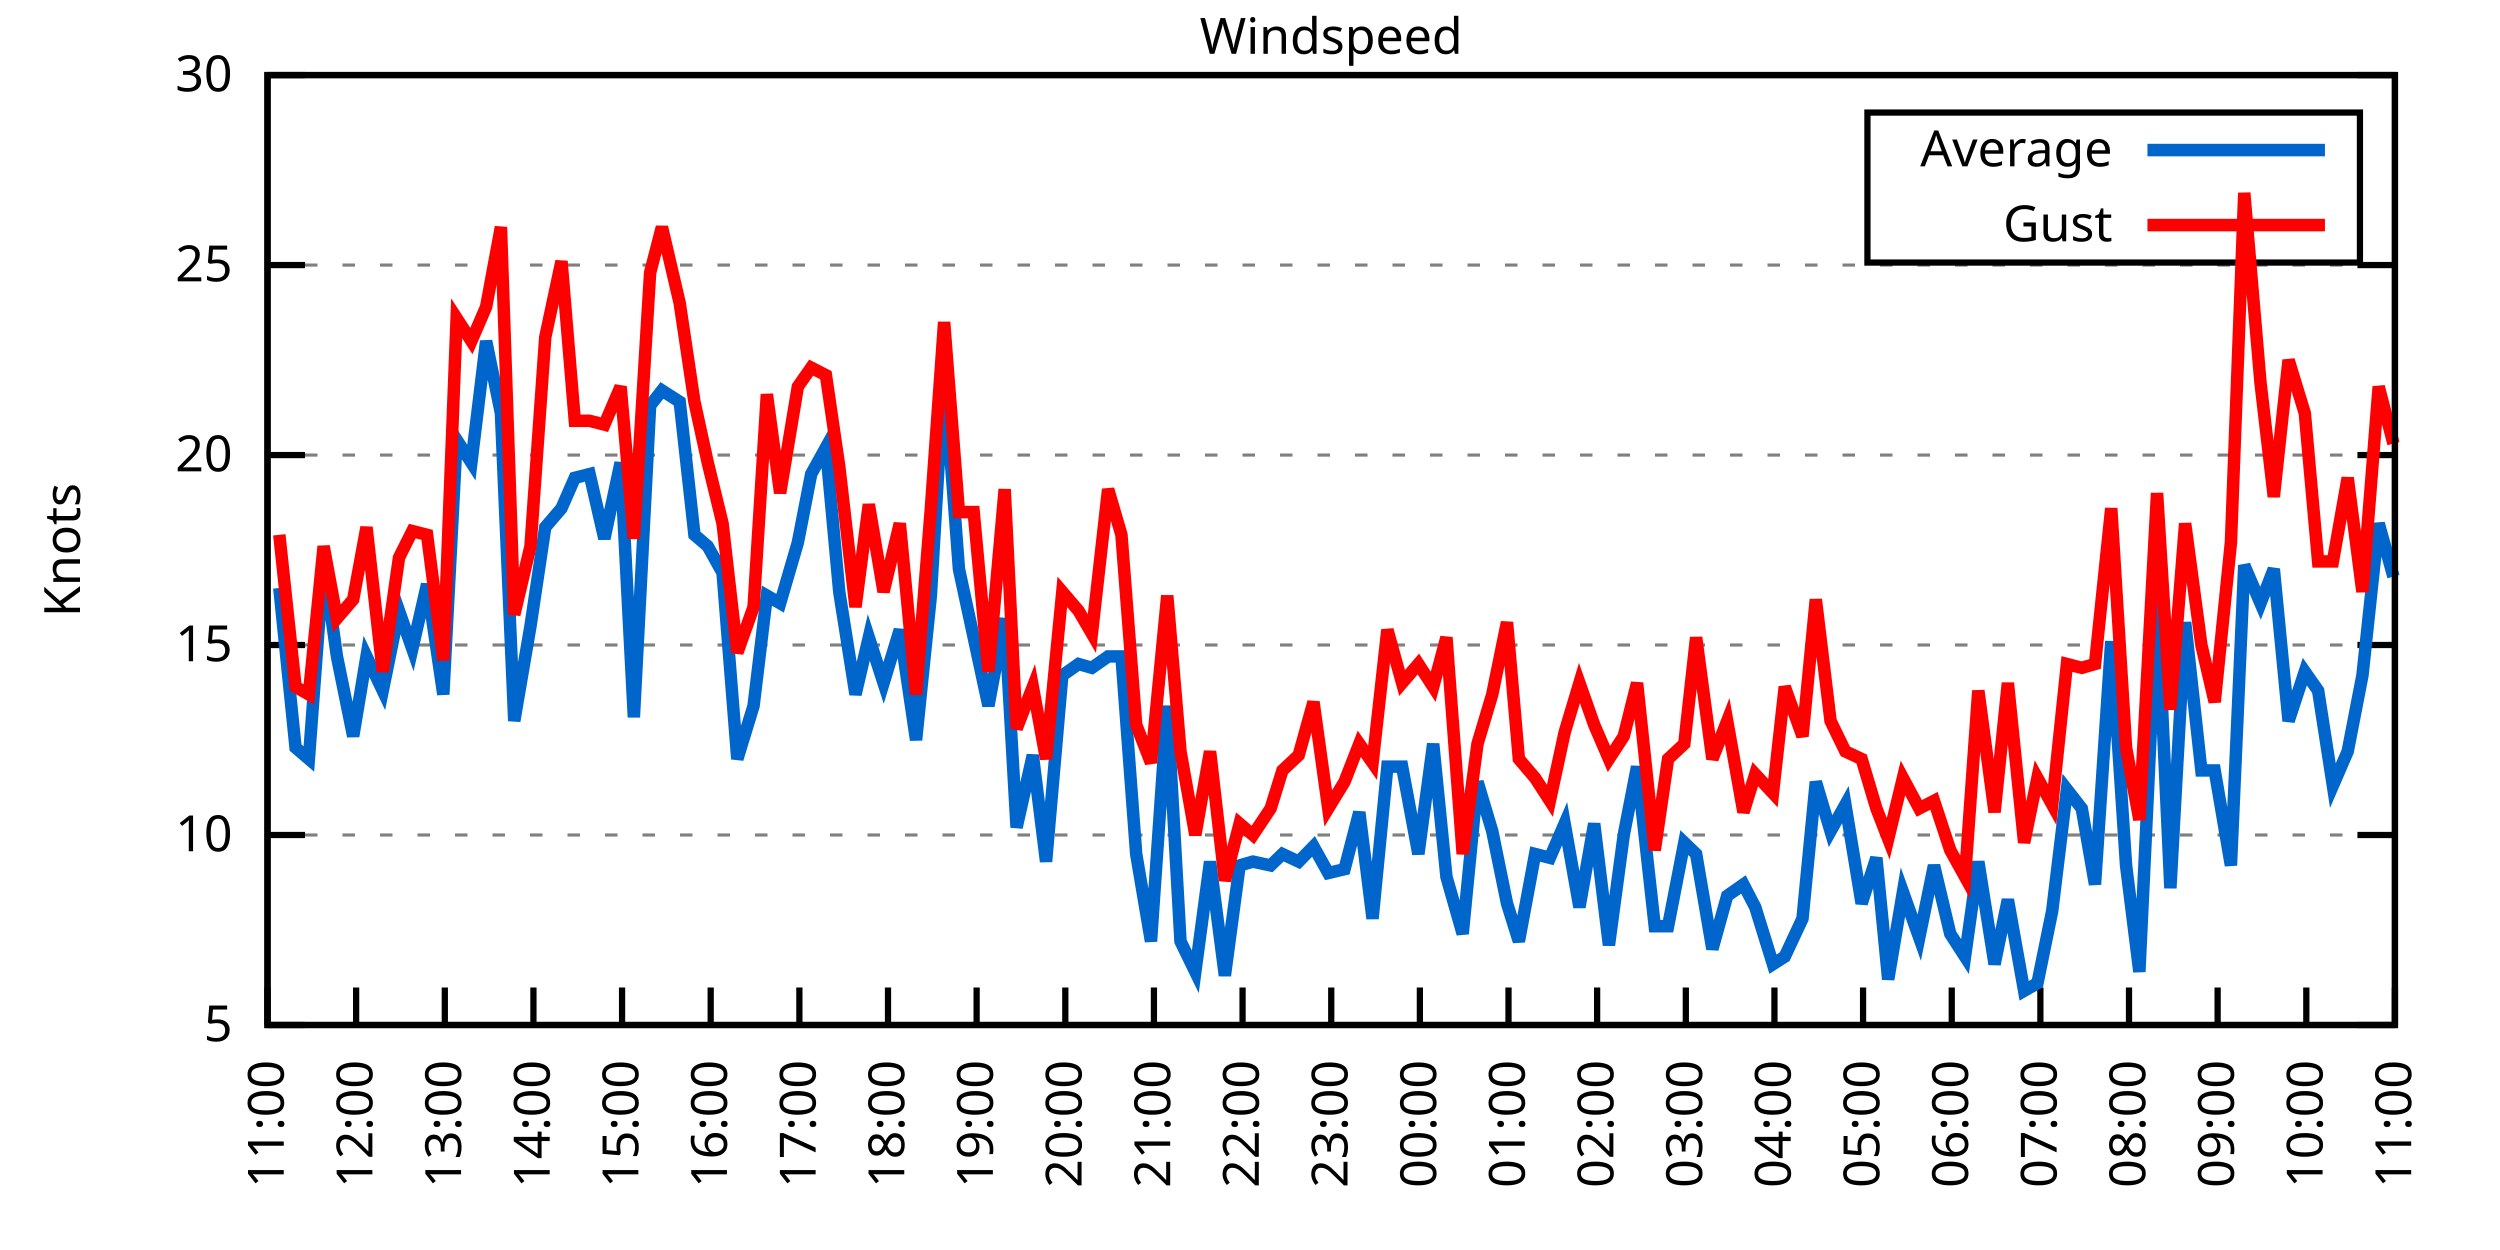
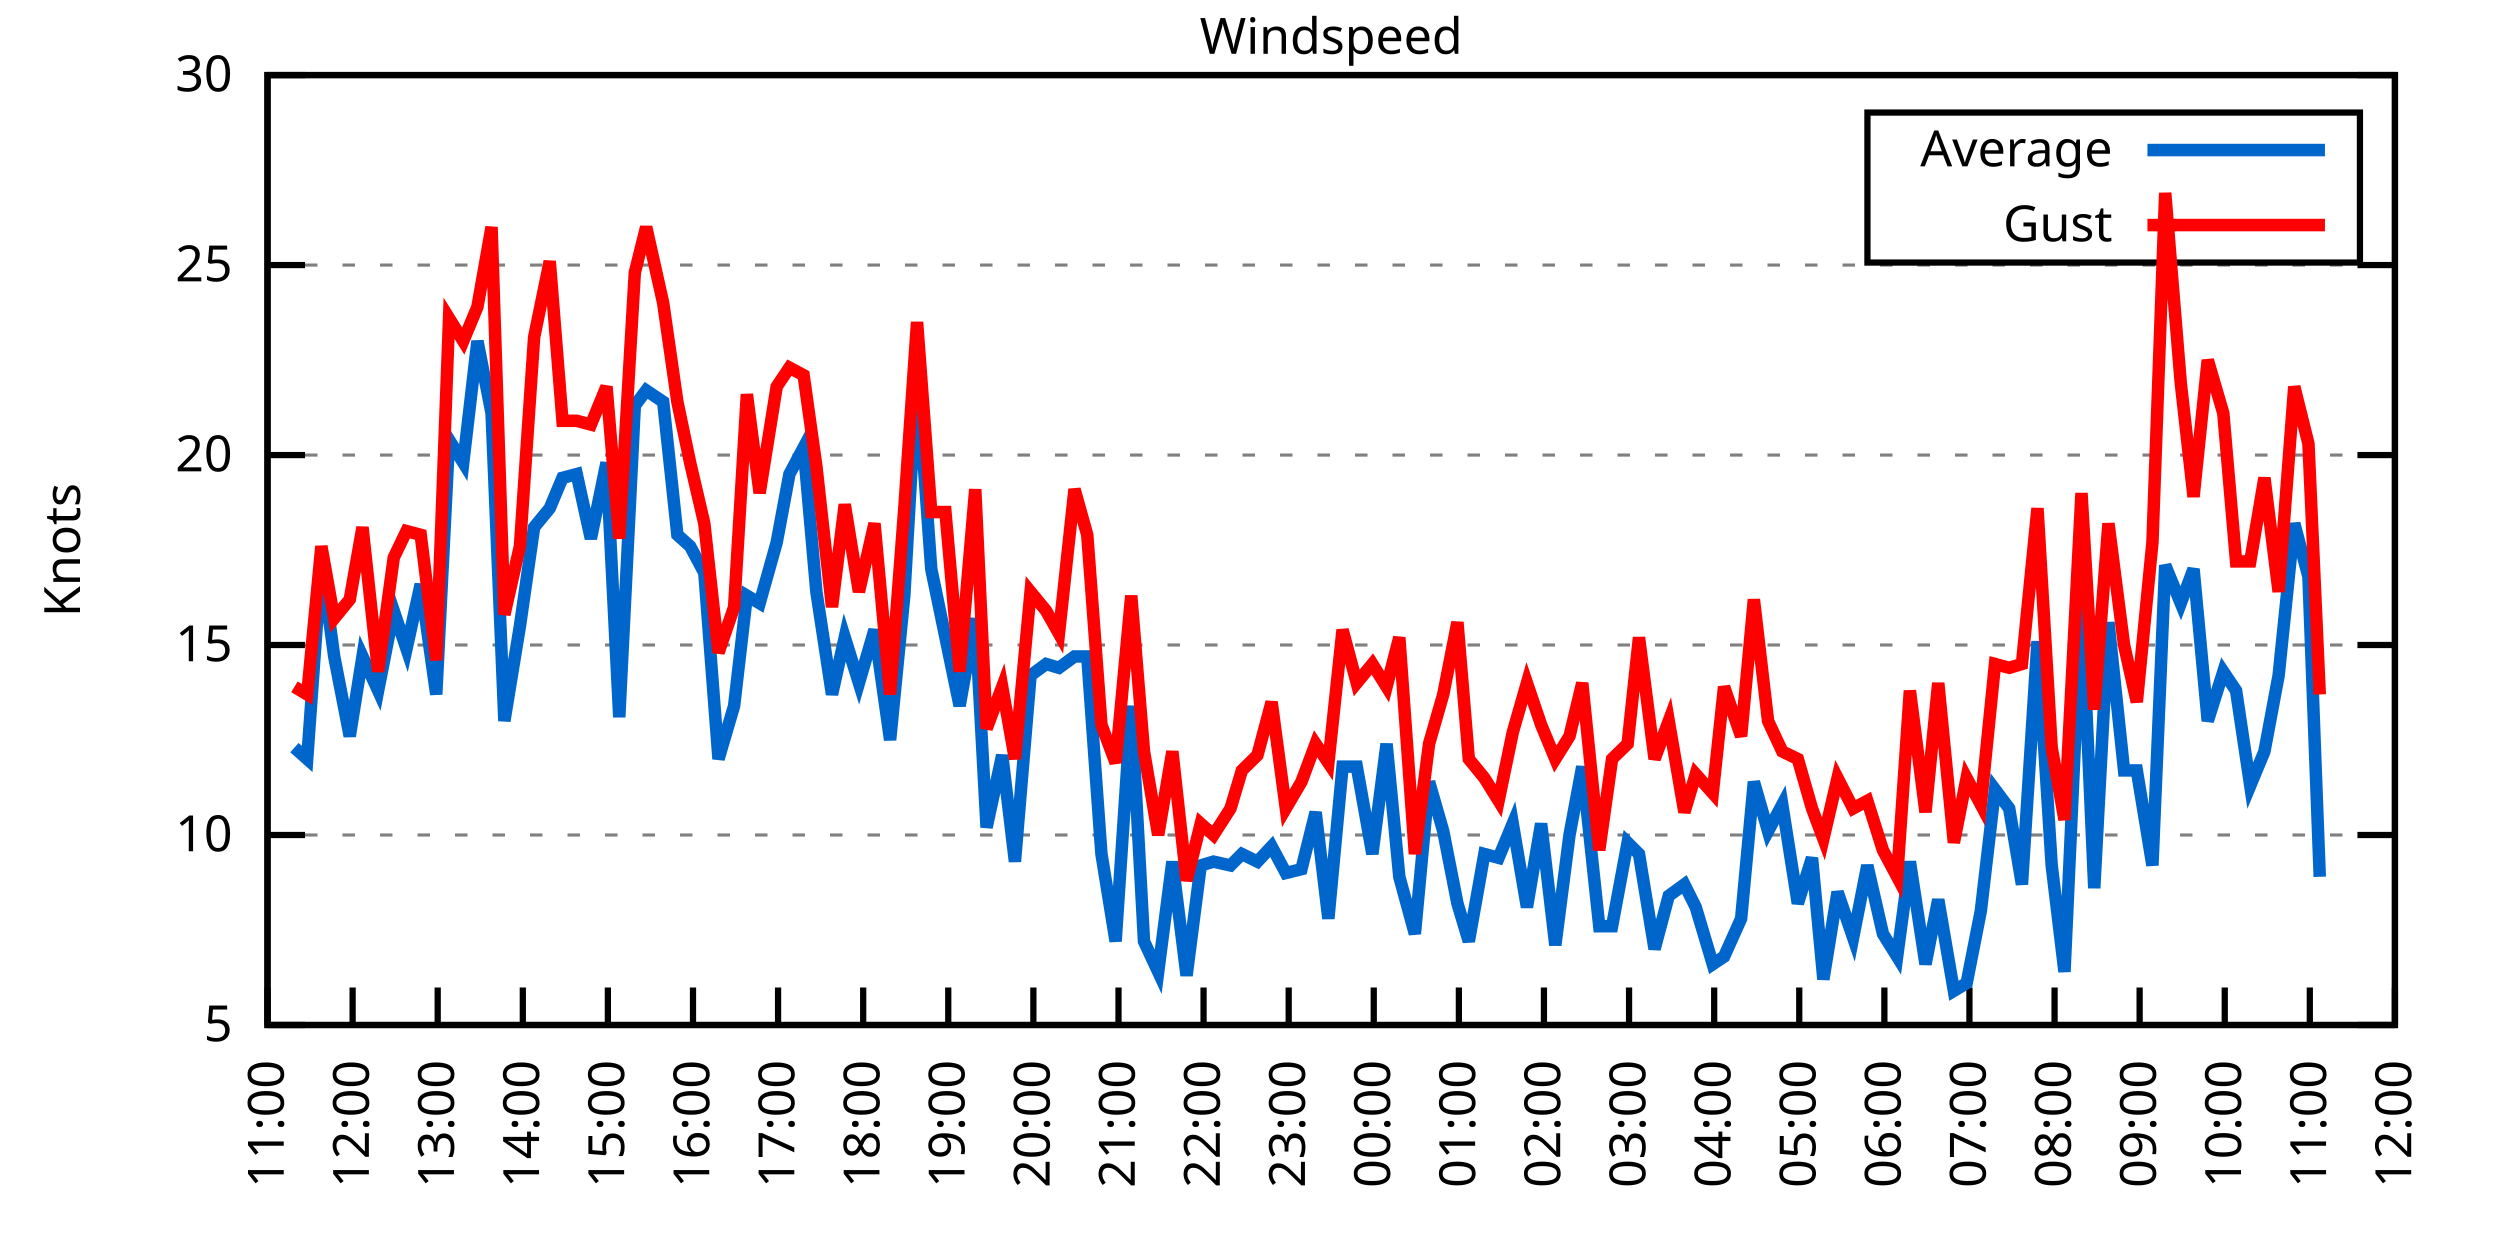
<svg xmlns="http://www.w3.org/2000/svg" xmlns:xlink="http://www.w3.org/1999/xlink" width="400" height="200" viewBox="0 0 400 200">
  <g id="gnuplot_canvas">
    <rect x="0" y="0" width="400" height="200" fill="none" />
    <defs>
      <circle id="gpDot" r="0.5" stroke-width="0.5" stroke="currentColor" />
      <path id="gpPt0" stroke-width="0.333" stroke="currentColor" d="M-1,0 h2 M0,-1 v2" />
      <path id="gpPt1" stroke-width="0.333" stroke="currentColor" d="M-1,-1 L1,1 M1,-1 L-1,1" />
      <path id="gpPt2" stroke-width="0.333" stroke="currentColor" d="M-1,0 L1,0 M0,-1 L0,1 M-1,-1 L1,1 M-1,1 L1,-1" />
      <rect id="gpPt3" stroke-width="0.333" stroke="currentColor" x="-1" y="-1" width="2" height="2" />
      <rect id="gpPt4" stroke-width="0.333" stroke="currentColor" fill="currentColor" x="-1" y="-1" width="2" height="2" />
      <circle id="gpPt5" stroke-width="0.333" stroke="currentColor" cx="0" cy="0" r="1" />
      <use xlink:href="#gpPt5" id="gpPt6" fill="currentColor" stroke="none" />
      <path id="gpPt7" stroke-width="0.333" stroke="currentColor" d="M0,-1.33 L-1.33,0.67 L1.33,0.67 z" />
      <use xlink:href="#gpPt7" id="gpPt8" fill="currentColor" stroke="none" />
      <use xlink:href="#gpPt7" id="gpPt9" stroke="currentColor" transform="rotate(180)" />
      <use xlink:href="#gpPt9" id="gpPt10" fill="currentColor" stroke="none" />
      <use xlink:href="#gpPt3" id="gpPt11" stroke="currentColor" transform="rotate(45)" />
      <use xlink:href="#gpPt11" id="gpPt12" fill="currentColor" stroke="none" />
      <path id="gpPt13" stroke-width="0.333" stroke="currentColor" d="M0,1.330 L1.265,0.411 L0.782,-1.067 L-0.782,-1.076 L-1.265,0.411 z" />
      <use xlink:href="#gpPt13" id="gpPt14" fill="currentColor" stroke="none" />
      <filter id="textbox" filterUnits="objectBoundingBox" x="0" y="0" height="1" width="1">
        <feFlood flood-color="white" flood-opacity="1" result="bgnd" />
        <feComposite in="SourceGraphic" in2="bgnd" operator="atop" />
      </filter>
      <filter id="greybox" filterUnits="objectBoundingBox" x="0" y="0" height="1" width="1">
        <feFlood flood-color="lightgrey" flood-opacity="1" result="grey" />
        <feComposite in="SourceGraphic" in2="grey" operator="atop" />
      </filter>
    </defs>
    <g fill="none" color="white" stroke="currentColor" stroke-width="1.00" stroke-linecap="butt" stroke-linejoin="miter">
</g>
    <g fill="none" color="black" stroke="currentColor" stroke-width="1.00" stroke-linecap="butt" stroke-linejoin="miter">
      <g stroke="none" shape-rendering="crispEdges">
        <polygon fill="rgb(255, 255, 255)" points="42.80,164.00 383.18,164.00 383.18,12.02 42.80,12.02 " />
      </g>
    </g>
    <g fill="none" color="black" stroke="currentColor" stroke-width="1.00" stroke-linecap="butt" stroke-linejoin="miter">
</g>
    <g fill="none" color="black" stroke="black" stroke-width="0.50" stroke-linecap="butt" stroke-linejoin="miter">
</g>
    <g fill="none" color="gray" stroke="currentColor" stroke-width="0.50" stroke-linecap="butt" stroke-linejoin="miter">
      <path stroke="gray" stroke-dasharray="2,4" class="gridline" d="M42.80,164.00 L383.19,164.00  " />
    </g>
    <g fill="none" color="gray" stroke="gray" stroke-width="1.00" stroke-linecap="butt" stroke-linejoin="miter">
</g>
    <g fill="none" color="black" stroke="currentColor" stroke-width="1.00" stroke-linecap="butt" stroke-linejoin="miter">
      <path stroke="black" d="M42.80,164.00 L48.80,164.00 M383.19,164.00 L377.19,164.00  " />
      <g transform="translate(37.20,166.60)" stroke="none" fill="black" font-family="Sans" font-size="8.00" text-anchor="end">
        <text>
          <tspan font-family="Sans"> 5</tspan>
        </text>
      </g>
    </g>
    <g fill="none" color="black" stroke="currentColor" stroke-width="1.00" stroke-linecap="butt" stroke-linejoin="miter">
</g>
    <g fill="none" color="black" stroke="black" stroke-width="0.50" stroke-linecap="butt" stroke-linejoin="miter">
</g>
    <g fill="none" color="gray" stroke="currentColor" stroke-width="0.50" stroke-linecap="butt" stroke-linejoin="miter">
      <path stroke="gray" stroke-dasharray="2,4" class="gridline" d="M42.80,133.60 L383.19,133.60  " />
    </g>
    <g fill="none" color="gray" stroke="gray" stroke-width="1.00" stroke-linecap="butt" stroke-linejoin="miter">
</g>
    <g fill="none" color="black" stroke="currentColor" stroke-width="1.00" stroke-linecap="butt" stroke-linejoin="miter">
      <path stroke="black" d="M42.80,133.60 L48.80,133.60 M383.19,133.60 L377.19,133.60  " />
      <g transform="translate(37.20,136.20)" stroke="none" fill="black" font-family="Sans" font-size="8.00" text-anchor="end">
        <text>
          <tspan font-family="Sans"> 10</tspan>
        </text>
      </g>
    </g>
    <g fill="none" color="black" stroke="currentColor" stroke-width="1.00" stroke-linecap="butt" stroke-linejoin="miter">
</g>
    <g fill="none" color="black" stroke="black" stroke-width="0.50" stroke-linecap="butt" stroke-linejoin="miter">
</g>
    <g fill="none" color="gray" stroke="currentColor" stroke-width="0.50" stroke-linecap="butt" stroke-linejoin="miter">
      <path stroke="gray" stroke-dasharray="2,4" class="gridline" d="M42.80,103.20 L383.19,103.20  " />
    </g>
    <g fill="none" color="gray" stroke="gray" stroke-width="1.00" stroke-linecap="butt" stroke-linejoin="miter">
</g>
    <g fill="none" color="black" stroke="currentColor" stroke-width="1.00" stroke-linecap="butt" stroke-linejoin="miter">
      <path stroke="black" d="M42.80,103.20 L48.80,103.20 M383.19,103.20 L377.19,103.20  " />
      <g transform="translate(37.20,105.80)" stroke="none" fill="black" font-family="Sans" font-size="8.00" text-anchor="end">
        <text>
          <tspan font-family="Sans"> 15</tspan>
        </text>
      </g>
    </g>
    <g fill="none" color="black" stroke="currentColor" stroke-width="1.00" stroke-linecap="butt" stroke-linejoin="miter">
</g>
    <g fill="none" color="black" stroke="black" stroke-width="0.50" stroke-linecap="butt" stroke-linejoin="miter">
</g>
    <g fill="none" color="gray" stroke="currentColor" stroke-width="0.50" stroke-linecap="butt" stroke-linejoin="miter">
      <path stroke="gray" stroke-dasharray="2,4" class="gridline" d="M42.80,72.81 L383.19,72.81  " />
    </g>
    <g fill="none" color="gray" stroke="gray" stroke-width="1.00" stroke-linecap="butt" stroke-linejoin="miter">
</g>
    <g fill="none" color="black" stroke="currentColor" stroke-width="1.00" stroke-linecap="butt" stroke-linejoin="miter">
      <path stroke="black" d="M42.80,72.81 L48.80,72.81 M383.19,72.81 L377.19,72.81  " />
      <g transform="translate(37.20,75.41)" stroke="none" fill="black" font-family="Sans" font-size="8.00" text-anchor="end">
        <text>
          <tspan font-family="Sans"> 20</tspan>
        </text>
      </g>
    </g>
    <g fill="none" color="black" stroke="currentColor" stroke-width="1.00" stroke-linecap="butt" stroke-linejoin="miter">
</g>
    <g fill="none" color="black" stroke="black" stroke-width="0.50" stroke-linecap="butt" stroke-linejoin="miter">
</g>
    <g fill="none" color="gray" stroke="currentColor" stroke-width="0.50" stroke-linecap="butt" stroke-linejoin="miter">
      <path stroke="gray" stroke-dasharray="2,4" class="gridline" d="M42.80,42.41 L383.19,42.41  " />
    </g>
    <g fill="none" color="gray" stroke="gray" stroke-width="1.00" stroke-linecap="butt" stroke-linejoin="miter">
</g>
    <g fill="none" color="black" stroke="currentColor" stroke-width="1.00" stroke-linecap="butt" stroke-linejoin="miter">
      <path stroke="black" d="M42.80,42.41 L48.80,42.41 M383.19,42.41 L377.19,42.41  " />
      <g transform="translate(37.20,45.01)" stroke="none" fill="black" font-family="Sans" font-size="8.00" text-anchor="end">
        <text>
          <tspan font-family="Sans"> 25</tspan>
        </text>
      </g>
    </g>
    <g fill="none" color="black" stroke="currentColor" stroke-width="1.00" stroke-linecap="butt" stroke-linejoin="miter">
</g>
    <g fill="none" color="black" stroke="black" stroke-width="0.50" stroke-linecap="butt" stroke-linejoin="miter">
</g>
    <g fill="none" color="gray" stroke="currentColor" stroke-width="0.50" stroke-linecap="butt" stroke-linejoin="miter">
      <path stroke="gray" stroke-dasharray="2,4" class="gridline" d="M42.80,12.01 L383.19,12.01  " />
    </g>
    <g fill="none" color="gray" stroke="gray" stroke-width="1.00" stroke-linecap="butt" stroke-linejoin="miter">
</g>
    <g fill="none" color="black" stroke="currentColor" stroke-width="1.00" stroke-linecap="butt" stroke-linejoin="miter">
      <path stroke="black" d="M42.80,12.01 L48.80,12.01 M383.19,12.01 L377.19,12.01  " />
      <g transform="translate(37.20,14.61)" stroke="none" fill="black" font-family="Sans" font-size="8.00" text-anchor="end">
        <text>
          <tspan font-family="Sans"> 30</tspan>
        </text>
      </g>
    </g>
    <g fill="none" color="black" stroke="currentColor" stroke-width="1.00" stroke-linecap="butt" stroke-linejoin="miter">
      <path stroke="black" d="M42.80,164.00 L42.80,158.00  " />
      <g transform="translate(45.40,169.60) rotate(270.00)" stroke="none" fill="black" font-family="Sans" font-size="8.00" text-anchor="end">
        <text>
          <tspan font-family="Sans">11:00</tspan>
        </text>
      </g>
    </g>
    <g fill="none" color="black" stroke="currentColor" stroke-width="1.00" stroke-linecap="butt" stroke-linejoin="miter">
-       <path stroke="black" d="M56.98,164.00 L56.98,158.00  " />
-       <g transform="translate(59.58,169.60) rotate(270.00)" stroke="none" fill="black" font-family="Sans" font-size="8.00" text-anchor="end">
+       <path stroke="black" d="M56.42,164.00 L56.42,158.00  " />
+       <g transform="translate(59.02,169.60) rotate(270.00)" stroke="none" fill="black" font-family="Sans" font-size="8.00" text-anchor="end">
        <text>
          <tspan font-family="Sans">12:00</tspan>
        </text>
      </g>
    </g>
    <g fill="none" color="black" stroke="currentColor" stroke-width="1.00" stroke-linecap="butt" stroke-linejoin="miter">
-       <path stroke="black" d="M71.17,164.00 L71.17,158.00  " />
-       <g transform="translate(73.77,169.60) rotate(270.00)" stroke="none" fill="black" font-family="Sans" font-size="8.00" text-anchor="end">
+       <path stroke="black" d="M70.03,164.00 L70.03,158.00  " />
+       <g transform="translate(72.63,169.60) rotate(270.00)" stroke="none" fill="black" font-family="Sans" font-size="8.00" text-anchor="end">
        <text>
          <tspan font-family="Sans">13:00</tspan>
        </text>
      </g>
    </g>
    <g fill="none" color="black" stroke="currentColor" stroke-width="1.00" stroke-linecap="butt" stroke-linejoin="miter">
-       <path stroke="black" d="M85.35,164.00 L85.35,158.00  " />
-       <g transform="translate(87.95,169.60) rotate(270.00)" stroke="none" fill="black" font-family="Sans" font-size="8.00" text-anchor="end">
+       <path stroke="black" d="M83.65,164.00 L83.65,158.00  " />
+       <g transform="translate(86.25,169.60) rotate(270.00)" stroke="none" fill="black" font-family="Sans" font-size="8.00" text-anchor="end">
        <text>
          <tspan font-family="Sans">14:00</tspan>
        </text>
      </g>
    </g>
    <g fill="none" color="black" stroke="currentColor" stroke-width="1.00" stroke-linecap="butt" stroke-linejoin="miter">
-       <path stroke="black" d="M99.53,164.00 L99.53,158.00  " />
-       <g transform="translate(102.13,169.60) rotate(270.00)" stroke="none" fill="black" font-family="Sans" font-size="8.00" text-anchor="end">
+       <path stroke="black" d="M97.26,164.00 L97.26,158.00  " />
+       <g transform="translate(99.86,169.60) rotate(270.00)" stroke="none" fill="black" font-family="Sans" font-size="8.00" text-anchor="end">
        <text>
          <tspan font-family="Sans">15:00</tspan>
        </text>
      </g>
    </g>
    <g fill="none" color="black" stroke="currentColor" stroke-width="1.00" stroke-linecap="butt" stroke-linejoin="miter">
-       <path stroke="black" d="M113.71,164.00 L113.71,158.00  " />
-       <g transform="translate(116.31,169.60) rotate(270.00)" stroke="none" fill="black" font-family="Sans" font-size="8.00" text-anchor="end">
+       <path stroke="black" d="M110.88,164.00 L110.88,158.00  " />
+       <g transform="translate(113.48,169.60) rotate(270.00)" stroke="none" fill="black" font-family="Sans" font-size="8.00" text-anchor="end">
        <text>
          <tspan font-family="Sans">16:00</tspan>
        </text>
      </g>
    </g>
    <g fill="none" color="black" stroke="currentColor" stroke-width="1.00" stroke-linecap="butt" stroke-linejoin="miter">
-       <path stroke="black" d="M127.90,164.00 L127.90,158.00  " />
-       <g transform="translate(130.50,169.60) rotate(270.00)" stroke="none" fill="black" font-family="Sans" font-size="8.00" text-anchor="end">
+       <path stroke="black" d="M124.49,164.00 L124.49,158.00  " />
+       <g transform="translate(127.09,169.60) rotate(270.00)" stroke="none" fill="black" font-family="Sans" font-size="8.00" text-anchor="end">
        <text>
          <tspan font-family="Sans">17:00</tspan>
        </text>
      </g>
    </g>
    <g fill="none" color="black" stroke="currentColor" stroke-width="1.00" stroke-linecap="butt" stroke-linejoin="miter">
-       <path stroke="black" d="M142.08,164.00 L142.08,158.00  " />
-       <g transform="translate(144.68,169.60) rotate(270.00)" stroke="none" fill="black" font-family="Sans" font-size="8.00" text-anchor="end">
+       <path stroke="black" d="M138.11,164.00 L138.11,158.00  " />
+       <g transform="translate(140.71,169.60) rotate(270.00)" stroke="none" fill="black" font-family="Sans" font-size="8.00" text-anchor="end">
        <text>
          <tspan font-family="Sans">18:00</tspan>
        </text>
      </g>
    </g>
    <g fill="none" color="black" stroke="currentColor" stroke-width="1.00" stroke-linecap="butt" stroke-linejoin="miter">
-       <path stroke="black" d="M156.26,164.00 L156.26,158.00  " />
-       <g transform="translate(158.86,169.60) rotate(270.00)" stroke="none" fill="black" font-family="Sans" font-size="8.00" text-anchor="end">
+       <path stroke="black" d="M151.72,164.00 L151.72,158.00  " />
+       <g transform="translate(154.32,169.60) rotate(270.00)" stroke="none" fill="black" font-family="Sans" font-size="8.00" text-anchor="end">
        <text>
          <tspan font-family="Sans">19:00</tspan>
        </text>
      </g>
    </g>
    <g fill="none" color="black" stroke="currentColor" stroke-width="1.00" stroke-linecap="butt" stroke-linejoin="miter">
-       <path stroke="black" d="M170.45,164.00 L170.45,158.00  " />
-       <g transform="translate(173.05,169.60) rotate(270.00)" stroke="none" fill="black" font-family="Sans" font-size="8.00" text-anchor="end">
+       <path stroke="black" d="M165.34,164.00 L165.34,158.00  " />
+       <g transform="translate(167.94,169.60) rotate(270.00)" stroke="none" fill="black" font-family="Sans" font-size="8.00" text-anchor="end">
        <text>
          <tspan font-family="Sans">20:00</tspan>
        </text>
      </g>
    </g>
    <g fill="none" color="black" stroke="currentColor" stroke-width="1.00" stroke-linecap="butt" stroke-linejoin="miter">
-       <path stroke="black" d="M184.63,164.00 L184.63,158.00  " />
-       <g transform="translate(187.23,169.60) rotate(270.00)" stroke="none" fill="black" font-family="Sans" font-size="8.00" text-anchor="end">
+       <path stroke="black" d="M178.96,164.00 L178.96,158.00  " />
+       <g transform="translate(181.56,169.60) rotate(270.00)" stroke="none" fill="black" font-family="Sans" font-size="8.00" text-anchor="end">
        <text>
          <tspan font-family="Sans">21:00</tspan>
        </text>
      </g>
    </g>
    <g fill="none" color="black" stroke="currentColor" stroke-width="1.00" stroke-linecap="butt" stroke-linejoin="miter">
-       <path stroke="black" d="M198.81,164.00 L198.81,158.00  " />
-       <g transform="translate(201.41,169.60) rotate(270.00)" stroke="none" fill="black" font-family="Sans" font-size="8.00" text-anchor="end">
+       <path stroke="black" d="M192.57,164.00 L192.57,158.00  " />
+       <g transform="translate(195.17,169.60) rotate(270.00)" stroke="none" fill="black" font-family="Sans" font-size="8.00" text-anchor="end">
        <text>
          <tspan font-family="Sans">22:00</tspan>
        </text>
      </g>
    </g>
    <g fill="none" color="black" stroke="currentColor" stroke-width="1.00" stroke-linecap="butt" stroke-linejoin="miter">
-       <path stroke="black" d="M213.00,164.00 L213.00,158.00  " />
-       <g transform="translate(215.60,169.60) rotate(270.00)" stroke="none" fill="black" font-family="Sans" font-size="8.00" text-anchor="end">
+       <path stroke="black" d="M206.19,164.00 L206.19,158.00  " />
+       <g transform="translate(208.79,169.60) rotate(270.00)" stroke="none" fill="black" font-family="Sans" font-size="8.00" text-anchor="end">
        <text>
          <tspan font-family="Sans">23:00</tspan>
        </text>
      </g>
    </g>
    <g fill="none" color="black" stroke="currentColor" stroke-width="1.00" stroke-linecap="butt" stroke-linejoin="miter">
-       <path stroke="black" d="M227.18,164.00 L227.18,158.00  " />
-       <g transform="translate(229.78,169.60) rotate(270.00)" stroke="none" fill="black" font-family="Sans" font-size="8.00" text-anchor="end">
+       <path stroke="black" d="M219.80,164.00 L219.80,158.00  " />
+       <g transform="translate(222.40,169.60) rotate(270.00)" stroke="none" fill="black" font-family="Sans" font-size="8.00" text-anchor="end">
        <text>
          <tspan font-family="Sans">00:00</tspan>
        </text>
      </g>
    </g>
    <g fill="none" color="black" stroke="currentColor" stroke-width="1.00" stroke-linecap="butt" stroke-linejoin="miter">
-       <path stroke="black" d="M241.36,164.00 L241.36,158.00  " />
-       <g transform="translate(243.96,169.60) rotate(270.00)" stroke="none" fill="black" font-family="Sans" font-size="8.00" text-anchor="end">
+       <path stroke="black" d="M233.42,164.00 L233.42,158.00  " />
+       <g transform="translate(236.02,169.60) rotate(270.00)" stroke="none" fill="black" font-family="Sans" font-size="8.00" text-anchor="end">
        <text>
          <tspan font-family="Sans">01:00</tspan>
        </text>
      </g>
    </g>
    <g fill="none" color="black" stroke="currentColor" stroke-width="1.00" stroke-linecap="butt" stroke-linejoin="miter">
-       <path stroke="black" d="M255.54,164.00 L255.54,158.00  " />
-       <g transform="translate(258.14,169.60) rotate(270.00)" stroke="none" fill="black" font-family="Sans" font-size="8.00" text-anchor="end">
+       <path stroke="black" d="M247.03,164.00 L247.03,158.00  " />
+       <g transform="translate(249.63,169.60) rotate(270.00)" stroke="none" fill="black" font-family="Sans" font-size="8.00" text-anchor="end">
        <text>
          <tspan font-family="Sans">02:00</tspan>
        </text>
      </g>
    </g>
    <g fill="none" color="black" stroke="currentColor" stroke-width="1.00" stroke-linecap="butt" stroke-linejoin="miter">
-       <path stroke="black" d="M269.73,164.00 L269.73,158.00  " />
-       <g transform="translate(272.33,169.60) rotate(270.00)" stroke="none" fill="black" font-family="Sans" font-size="8.00" text-anchor="end">
+       <path stroke="black" d="M260.65,164.00 L260.65,158.00  " />
+       <g transform="translate(263.25,169.60) rotate(270.00)" stroke="none" fill="black" font-family="Sans" font-size="8.00" text-anchor="end">
        <text>
          <tspan font-family="Sans">03:00</tspan>
        </text>
      </g>
    </g>
    <g fill="none" color="black" stroke="currentColor" stroke-width="1.00" stroke-linecap="butt" stroke-linejoin="miter">
-       <path stroke="black" d="M283.91,164.00 L283.91,158.00  " />
-       <g transform="translate(286.51,169.60) rotate(270.00)" stroke="none" fill="black" font-family="Sans" font-size="8.00" text-anchor="end">
+       <path stroke="black" d="M274.27,164.00 L274.27,158.00  " />
+       <g transform="translate(276.87,169.60) rotate(270.00)" stroke="none" fill="black" font-family="Sans" font-size="8.00" text-anchor="end">
        <text>
          <tspan font-family="Sans">04:00</tspan>
        </text>
      </g>
    </g>
    <g fill="none" color="black" stroke="currentColor" stroke-width="1.00" stroke-linecap="butt" stroke-linejoin="miter">
-       <path stroke="black" d="M298.09,164.00 L298.09,158.00  " />
-       <g transform="translate(300.69,169.60) rotate(270.00)" stroke="none" fill="black" font-family="Sans" font-size="8.00" text-anchor="end">
+       <path stroke="black" d="M287.88,164.00 L287.88,158.00  " />
+       <g transform="translate(290.48,169.60) rotate(270.00)" stroke="none" fill="black" font-family="Sans" font-size="8.00" text-anchor="end">
        <text>
          <tspan font-family="Sans">05:00</tspan>
        </text>
      </g>
    </g>
    <g fill="none" color="black" stroke="currentColor" stroke-width="1.00" stroke-linecap="butt" stroke-linejoin="miter">
-       <path stroke="black" d="M312.28,164.00 L312.28,158.00  " />
-       <g transform="translate(314.88,169.60) rotate(270.00)" stroke="none" fill="black" font-family="Sans" font-size="8.00" text-anchor="end">
+       <path stroke="black" d="M301.50,164.00 L301.50,158.00  " />
+       <g transform="translate(304.10,169.60) rotate(270.00)" stroke="none" fill="black" font-family="Sans" font-size="8.00" text-anchor="end">
        <text>
          <tspan font-family="Sans">06:00</tspan>
        </text>
      </g>
    </g>
    <g fill="none" color="black" stroke="currentColor" stroke-width="1.00" stroke-linecap="butt" stroke-linejoin="miter">
-       <path stroke="black" d="M326.46,164.00 L326.46,158.00  " />
-       <g transform="translate(329.06,169.60) rotate(270.00)" stroke="none" fill="black" font-family="Sans" font-size="8.00" text-anchor="end">
+       <path stroke="black" d="M315.11,164.00 L315.11,158.00  " />
+       <g transform="translate(317.71,169.60) rotate(270.00)" stroke="none" fill="black" font-family="Sans" font-size="8.00" text-anchor="end">
        <text>
          <tspan font-family="Sans">07:00</tspan>
        </text>
      </g>
    </g>
    <g fill="none" color="black" stroke="currentColor" stroke-width="1.00" stroke-linecap="butt" stroke-linejoin="miter">
-       <path stroke="black" d="M340.64,164.00 L340.64,158.00  " />
-       <g transform="translate(343.24,169.60) rotate(270.00)" stroke="none" fill="black" font-family="Sans" font-size="8.00" text-anchor="end">
+       <path stroke="black" d="M328.73,164.00 L328.73,158.00  " />
+       <g transform="translate(331.33,169.60) rotate(270.00)" stroke="none" fill="black" font-family="Sans" font-size="8.00" text-anchor="end">
        <text>
          <tspan font-family="Sans">08:00</tspan>
        </text>
      </g>
    </g>
    <g fill="none" color="black" stroke="currentColor" stroke-width="1.00" stroke-linecap="butt" stroke-linejoin="miter">
-       <path stroke="black" d="M354.82,164.00 L354.82,158.00  " />
-       <g transform="translate(357.42,169.60) rotate(270.00)" stroke="none" fill="black" font-family="Sans" font-size="8.00" text-anchor="end">
+       <path stroke="black" d="M342.34,164.00 L342.34,158.00  " />
+       <g transform="translate(344.94,169.60) rotate(270.00)" stroke="none" fill="black" font-family="Sans" font-size="8.00" text-anchor="end">
        <text>
          <tspan font-family="Sans">09:00</tspan>
        </text>
      </g>
    </g>
    <g fill="none" color="black" stroke="currentColor" stroke-width="1.00" stroke-linecap="butt" stroke-linejoin="miter">
-       <path stroke="black" d="M369.01,164.00 L369.01,158.00  " />
-       <g transform="translate(371.61,169.60) rotate(270.00)" stroke="none" fill="black" font-family="Sans" font-size="8.00" text-anchor="end">
+       <path stroke="black" d="M355.96,164.00 L355.96,158.00  " />
+       <g transform="translate(358.56,169.60) rotate(270.00)" stroke="none" fill="black" font-family="Sans" font-size="8.00" text-anchor="end">
        <text>
          <tspan font-family="Sans">10:00</tspan>
+         </text>
+       </g>
+     </g>
+     <g fill="none" color="black" stroke="currentColor" stroke-width="1.00" stroke-linecap="butt" stroke-linejoin="miter">
+       <path stroke="black" d="M369.57,164.00 L369.57,158.00  " />
+       <g transform="translate(372.17,169.60) rotate(270.00)" stroke="none" fill="black" font-family="Sans" font-size="8.00" text-anchor="end">
+         <text>
+           <tspan font-family="Sans">11:00</tspan>
        </text>
      </g>
    </g>
    <g fill="none" color="black" stroke="currentColor" stroke-width="1.00" stroke-linecap="butt" stroke-linejoin="miter">
      <path stroke="black" d="M383.19,164.00 L383.19,158.00  " />
      <g transform="translate(385.79,169.60) rotate(270.00)" stroke="none" fill="black" font-family="Sans" font-size="8.00" text-anchor="end">
        <text>
-           <tspan font-family="Sans">11:00</tspan>
+           <tspan font-family="Sans">12:00</tspan>
        </text>
      </g>
    </g>
    <g fill="none" color="black" stroke="currentColor" stroke-width="1.00" stroke-linecap="butt" stroke-linejoin="miter">
</g>
    <g fill="none" color="black" stroke="currentColor" stroke-width="1.00" stroke-linecap="butt" stroke-linejoin="miter">
      <path stroke="black" d="M42.80,12.01 L42.80,164.00 L383.19,164.00 L383.19,12.01 L42.80,12.01 Z  " />
    </g>
    <g fill="none" color="black" stroke="currentColor" stroke-width="1.00" stroke-linecap="butt" stroke-linejoin="miter">
</g>
    <g fill="none" color="black" stroke="currentColor" stroke-width="1.00" stroke-linecap="butt" stroke-linejoin="miter">
      <path stroke="black" d="M298.79,42.01 L298.79,18.01 L377.59,18.01 L377.59,42.01 L298.79,42.01 Z  " />
    </g>
    <g id="Windspeed_plot_1">
      <g fill="none" color="white" stroke="black" stroke-width="2.00" stroke-linecap="butt" stroke-linejoin="miter">
</g>
      <g fill="none" color="black" stroke="currentColor" stroke-width="2.00" stroke-linecap="butt" stroke-linejoin="miter">
        <g transform="translate(337.99,26.61)" stroke="none" fill="black" font-family="Sans" font-size="8.00" text-anchor="end">
          <text>
            <tspan font-family="Sans">Average</tspan>
          </text>
        </g>
      </g>
      <g fill="none" color="black" stroke="currentColor" stroke-width="2.00" stroke-linecap="butt" stroke-linejoin="miter">
-         <path stroke="rgb(  0, 102, 204)" d="M343.59,24.01 L371.99,24.01 M44.69,94.08 L47.29,119.62 L49.42,121.44 L51.78,89.83 L53.91,105.03 L56.51,117.80   L58.64,105.03 L61.24,110.50 L63.84,97.73 L65.97,103.81 L68.33,93.48 L70.93,111.11 L73.06,70.37 L75.42,74.02   L77.78,54.57 L80.15,66.12 L82.28,115.36 L84.88,100.16 L87.24,84.36 L89.84,81.32 L91.97,76.45 L94.33,75.85   L96.70,86.18 L99.30,74.02 L101.42,114.76 L104.02,64.90 L105.91,62.47 L108.75,64.29 L111.11,85.57 L113.24,87.40   L115.61,91.65 L117.97,121.44 L120.57,112.93 L122.70,95.30 L124.82,96.52 L127.66,86.79 L129.79,75.85 L132.15,71.59   L134.28,94.69 L136.88,111.11 L139.01,101.99 L141.37,109.28 L143.97,100.77 L146.57,118.40 L148.94,95.30 L151.06,59.43   L153.43,91.04 L155.79,101.99 L158.15,112.93 L160.75,98.95 L162.65,132.39 L165.25,120.83 L167.37,137.86 L169.97,108.07   L172.57,106.24 L174.70,106.85 L177.30,105.03 L179.43,105.03 L181.79,136.64 L184.16,150.62 L186.76,112.93 L188.88,150.62   L191.25,155.49 L193.61,137.86 L195.98,156.10 L198.34,138.47 L200.47,137.86 L203.30,138.47 L205.19,136.64 L207.79,137.86   L210.16,135.43 L212.52,139.68 L215.12,139.07 L217.49,129.95 L219.61,146.98 L221.98,122.66 L224.34,122.66 L226.94,136.64   L229.31,119.01 L231.43,140.29 L234.03,149.41 L236.40,125.09 L238.76,132.99 L241.12,144.55 L243.02,150.62 L245.62,136.64   L247.98,137.25 L250.34,131.78 L252.71,145.15 L255.07,131.78 L257.43,151.23 L259.80,133.60 L261.93,122.66 L264.76,148.19   L266.89,148.19 L269.49,134.82 L271.38,136.64 L273.98,151.84 L276.35,143.33 L278.95,141.51 L280.84,145.15 L283.67,154.27   L285.56,153.06 L288.40,146.98 L290.53,125.09 L292.89,132.99 L295.26,128.74 L297.86,144.55 L300.22,137.25 L302.11,156.70   L304.47,142.72 L307.08,150.02 L309.44,138.47 L312.04,149.41 L314.40,153.06 L316.53,137.86 L319.13,154.27 L321.26,143.94   L323.86,158.53 L325.99,157.31 L328.35,145.76 L330.71,126.31 L333.08,129.35 L335.20,141.51 L337.80,102.60 L340.17,138.47   L342.30,155.49 L345.13,95.91 L347.26,142.11 L349.62,99.56 L352.22,123.27 L354.35,123.27 L356.95,138.47 L359.08,90.44   L361.68,96.52 L363.81,91.04 L366.17,115.36 L368.77,107.46 L370.90,110.50 L373.26,125.70 L375.63,120.23 L377.99,108.07   L380.59,83.75 L382.95,92.26  " />
+         <path stroke="rgb(  0, 102, 204)" d="M343.59,24.01 L371.99,24.01 M47.11,119.62 L49.15,121.44 L51.42,89.83 L53.47,105.03 L55.96,117.80 L58.00,105.03   L60.50,110.50 L63.00,97.73 L65.04,103.81 L67.31,93.48 L69.80,111.11 L71.85,70.37 L74.12,74.02 L76.39,54.57   L78.65,66.12 L80.70,115.36 L83.19,100.16 L85.46,84.36 L87.96,81.32 L90.00,76.45 L92.27,75.85 L94.54,86.18   L97.04,74.02 L99.08,114.76 L101.57,64.90 L103.39,62.47 L106.11,64.29 L108.38,85.57 L110.42,87.40 L112.69,91.65   L114.96,121.44 L117.46,112.93 L119.50,95.30 L121.54,96.52 L124.27,86.79 L126.31,75.85 L128.58,71.59 L130.62,94.69   L133.12,111.11 L135.16,101.99 L137.43,109.28 L139.92,100.77 L142.42,118.40 L144.69,95.30 L146.73,59.43 L149.00,91.04   L151.27,101.99 L153.54,112.93 L156.04,98.95 L157.85,132.39 L160.35,120.83 L162.39,137.86 L164.89,108.07 L167.38,106.24   L169.43,106.85 L171.92,105.03 L173.96,105.03 L176.23,136.64 L178.50,150.62 L181.00,112.93 L183.04,150.62 L185.31,155.49   L187.58,137.86 L189.85,156.10 L192.12,138.47 L194.16,137.86 L196.88,138.47 L198.70,136.64 L201.19,137.86 L203.46,135.43   L205.73,139.68 L208.23,139.07 L210.50,129.95 L212.54,146.98 L214.81,122.66 L217.08,122.66 L219.58,136.64 L221.85,119.01   L223.89,140.29 L226.38,149.41 L228.65,125.09 L230.92,132.99 L233.19,144.55 L235.01,150.62 L237.50,136.64 L239.77,137.25   L242.04,131.78 L244.31,145.15 L246.58,131.78 L248.85,151.23 L251.12,133.60 L253.16,122.66 L255.88,148.19 L257.93,148.19   L260.42,134.82 L262.24,136.64 L264.73,151.84 L267.00,143.33 L269.50,141.51 L271.32,145.15 L274.04,154.27 L275.85,153.06   L278.58,146.98 L280.62,125.09 L282.89,132.99 L285.16,128.74 L287.65,144.55 L289.92,137.25 L291.74,156.70 L294.01,142.72   L296.50,150.02 L298.77,138.47 L301.27,149.41 L303.54,153.06 L305.58,137.86 L308.08,154.27 L310.12,143.94 L312.62,158.53   L314.66,157.31 L316.93,145.76 L319.20,126.31 L321.47,129.35 L323.51,141.51 L326.00,102.60 L328.27,138.47 L330.32,155.49   L333.04,95.91 L335.08,142.11 L337.35,99.56 L339.85,123.27 L341.89,123.27 L344.39,138.47 L346.43,90.44 L348.92,96.52   L350.97,91.04 L353.24,115.36 L355.73,107.46 L357.77,110.50 L360.04,125.70 L362.31,120.23 L364.58,108.07 L367.08,83.75   L369.35,92.26 L371.16,140.29  " />
      </g>
    </g>
    <g id="Windspeed_plot_2">
      <g fill="none" color="black" stroke="currentColor" stroke-width="2.00" stroke-linecap="butt" stroke-linejoin="miter">
        <g transform="translate(337.99,38.61)" stroke="none" fill="black" font-family="Sans" font-size="8.00" text-anchor="end">
          <text>
            <tspan font-family="Sans">Gust</tspan>
          </text>
        </g>
      </g>
      <g fill="none" color="black" stroke="currentColor" stroke-width="2.00" stroke-linecap="butt" stroke-linejoin="miter">
-         <path stroke="rgb(255,   0,   0)" d="M343.59,36.01 L371.99,36.01 M44.69,85.57 L47.29,109.89 L49.42,111.11 L51.78,87.40 L53.91,98.95 L56.51,95.91   L58.64,84.36 L61.24,107.46 L63.84,89.22 L65.97,84.97 L68.33,85.57 L70.93,105.64 L73.06,50.92 L75.42,54.57   L77.78,49.10 L80.15,36.33 L82.28,98.34 L84.88,87.40 L87.24,53.96 L89.84,41.80 L91.97,67.33 L94.33,67.33   L96.70,67.94 L99.30,61.86 L101.42,86.18 L104.02,43.62 L105.91,36.33 L108.75,48.49 L111.11,64.29 L113.24,74.02   L115.61,83.75 L117.97,104.42 L120.57,97.12 L122.70,63.08 L124.82,78.89 L127.66,61.86 L129.79,58.82 L132.15,60.04   L134.28,74.63 L136.88,97.12 L139.01,80.71 L141.37,94.69 L143.97,83.75 L146.57,111.11 L148.94,81.32 L151.06,51.53   L153.43,81.93 L155.79,81.93 L158.15,107.46 L160.75,78.28 L162.65,116.58 L165.25,109.89 L167.37,121.44 L169.97,94.69   L172.57,97.73 L174.70,101.38 L177.30,78.28 L179.43,85.57 L181.79,115.97 L184.16,122.05 L186.76,95.30 L188.88,120.23   L191.25,133.60 L193.61,120.23 L195.98,140.90 L198.34,131.78 L200.47,133.60 L203.30,129.35 L205.19,123.27 L207.79,120.83   L210.16,112.32 L212.52,129.35 L215.12,125.09 L217.49,119.01 L219.61,122.05 L221.98,100.77 L224.34,109.28 L226.94,106.24   L229.31,109.89 L231.43,101.99 L234.03,136.64 L236.40,119.01 L238.76,111.11 L241.12,99.56 L243.02,121.44 L245.62,124.48   L247.98,128.13 L250.34,117.19 L252.71,109.28 L255.07,115.97 L257.43,121.44 L259.80,117.80 L261.93,109.28 L264.76,136.03   L266.89,121.44 L269.49,119.01 L271.38,101.99 L273.98,121.44 L276.35,115.36 L278.95,129.95 L280.84,123.87 L283.67,126.91   L285.56,109.89 L288.40,117.80 L290.53,95.91 L292.89,115.36 L295.26,120.23 L297.86,121.44 L300.22,129.35 L302.11,134.21   L304.47,124.48 L307.08,129.35 L309.44,128.13 L312.04,136.03 L314.40,140.29 L316.53,110.50 L319.13,129.95 L321.26,109.28   L323.86,134.82 L325.99,124.48 L328.35,128.74 L330.71,106.24 L333.08,106.85 L335.20,106.24 L337.80,81.32 L340.17,119.62   L342.30,131.17 L345.13,78.89 L347.26,113.54 L349.62,83.75 L352.22,103.20 L354.35,112.32 L356.95,86.79 L359.08,30.86   L361.68,61.25 L363.81,79.49 L366.17,57.61 L368.77,66.12 L370.90,89.83 L373.26,89.83 L375.63,76.45 L377.99,94.69   L380.59,61.86 L382.95,70.98  " />
+         <path stroke="rgb(255,   0,   0)" d="M343.59,36.01 L371.99,36.01 M47.11,109.89 L49.15,111.11 L51.42,87.40 L53.47,98.95 L55.96,95.91 L58.00,84.36   L60.50,107.46 L63.00,89.22 L65.04,84.97 L67.31,85.57 L69.80,105.64 L71.85,50.92 L74.12,54.57 L76.39,49.10   L78.65,36.33 L80.70,98.34 L83.19,87.40 L85.46,53.96 L87.96,41.80 L90.00,67.33 L92.27,67.33 L94.54,67.94   L97.04,61.86 L99.08,86.18 L101.57,43.62 L103.39,36.33 L106.11,48.49 L108.38,64.29 L110.42,74.02 L112.69,83.75   L114.96,104.42 L117.46,97.12 L119.50,63.08 L121.54,78.89 L124.27,61.86 L126.31,58.82 L128.58,60.04 L130.62,74.63   L133.12,97.12 L135.16,80.71 L137.43,94.69 L139.92,83.75 L142.42,111.11 L144.69,81.32 L146.73,51.53 L149.00,81.93   L151.27,81.93 L153.54,107.46 L156.04,78.28 L157.85,116.58 L160.35,109.89 L162.39,121.44 L164.89,94.69 L167.38,97.73   L169.43,101.38 L171.92,78.28 L173.96,85.57 L176.23,115.97 L178.50,122.05 L181.00,95.30 L183.04,120.23 L185.31,133.60   L187.58,120.23 L189.85,140.90 L192.12,131.78 L194.16,133.60 L196.88,129.35 L198.70,123.27 L201.19,120.83 L203.46,112.32   L205.73,129.35 L208.23,125.09 L210.50,119.01 L212.54,122.05 L214.81,100.77 L217.08,109.28 L219.58,106.24 L221.85,109.89   L223.89,101.99 L226.38,136.64 L228.65,119.01 L230.92,111.11 L233.19,99.56 L235.01,121.44 L237.50,124.48 L239.77,128.13   L242.04,117.19 L244.31,109.28 L246.58,115.97 L248.85,121.44 L251.12,117.80 L253.16,109.28 L255.88,136.03 L257.93,121.44   L260.42,119.01 L262.24,101.99 L264.73,121.44 L267.00,115.36 L269.50,129.95 L271.32,123.87 L274.04,126.91 L275.85,109.89   L278.58,117.80 L280.62,95.91 L282.89,115.36 L285.16,120.23 L287.65,121.44 L289.92,129.35 L291.74,134.21 L294.01,124.48   L296.50,129.35 L298.77,128.13 L301.27,136.03 L303.54,140.29 L305.58,110.50 L308.08,129.95 L310.12,109.28 L312.62,134.82   L314.66,124.48 L316.93,128.74 L319.20,106.24 L321.47,106.85 L323.51,106.24 L326.00,81.32 L328.27,119.62 L330.32,131.17   L333.04,78.89 L335.08,113.54 L337.35,83.75 L339.85,103.20 L341.89,112.32 L344.39,86.79 L346.43,30.86 L348.92,61.25   L350.97,79.49 L353.24,57.61 L355.73,66.12 L357.77,89.83 L360.04,89.83 L362.31,76.45 L364.58,94.69 L367.08,61.86   L369.35,70.98 L371.16,111.11  " />
      </g>
    </g>
    <g fill="none" color="black" stroke="currentColor" stroke-width="2.00" stroke-linecap="butt" stroke-linejoin="miter">
</g>
    <g fill="none" color="black" stroke="black" stroke-width="1.00" stroke-linecap="butt" stroke-linejoin="miter">
</g>
    <g fill="none" color="black" stroke="currentColor" stroke-width="1.00" stroke-linecap="butt" stroke-linejoin="miter">
      <path stroke="black" d="M42.80,12.01 L42.80,164.00 L383.19,164.00 L383.19,12.01 L42.80,12.01 Z  " />
      <g transform="translate(12.80,88.01) rotate(270.00)" stroke="none" fill="black" font-family="Sans" font-size="8.00" text-anchor="middle">
        <text>
          <tspan font-family="Sans">Knots</tspan>
        </text>
      </g>
    </g>
    <g fill="none" color="black" stroke="currentColor" stroke-width="1.00" stroke-linecap="butt" stroke-linejoin="miter">
</g>
    <g fill="none" color="black" stroke="currentColor" stroke-width="1.00" stroke-linecap="butt" stroke-linejoin="miter">
      <g transform="translate(212.99,8.61)" stroke="none" fill="black" font-family="Sans" font-size="8.00" text-anchor="middle">
        <text>
          <tspan font-family="Sans">Windspeed</tspan>
        </text>
      </g>
    </g>
    <g fill="none" color="black" stroke="currentColor" stroke-width="1.00" stroke-linecap="butt" stroke-linejoin="miter">
</g>
  </g>
</svg>
